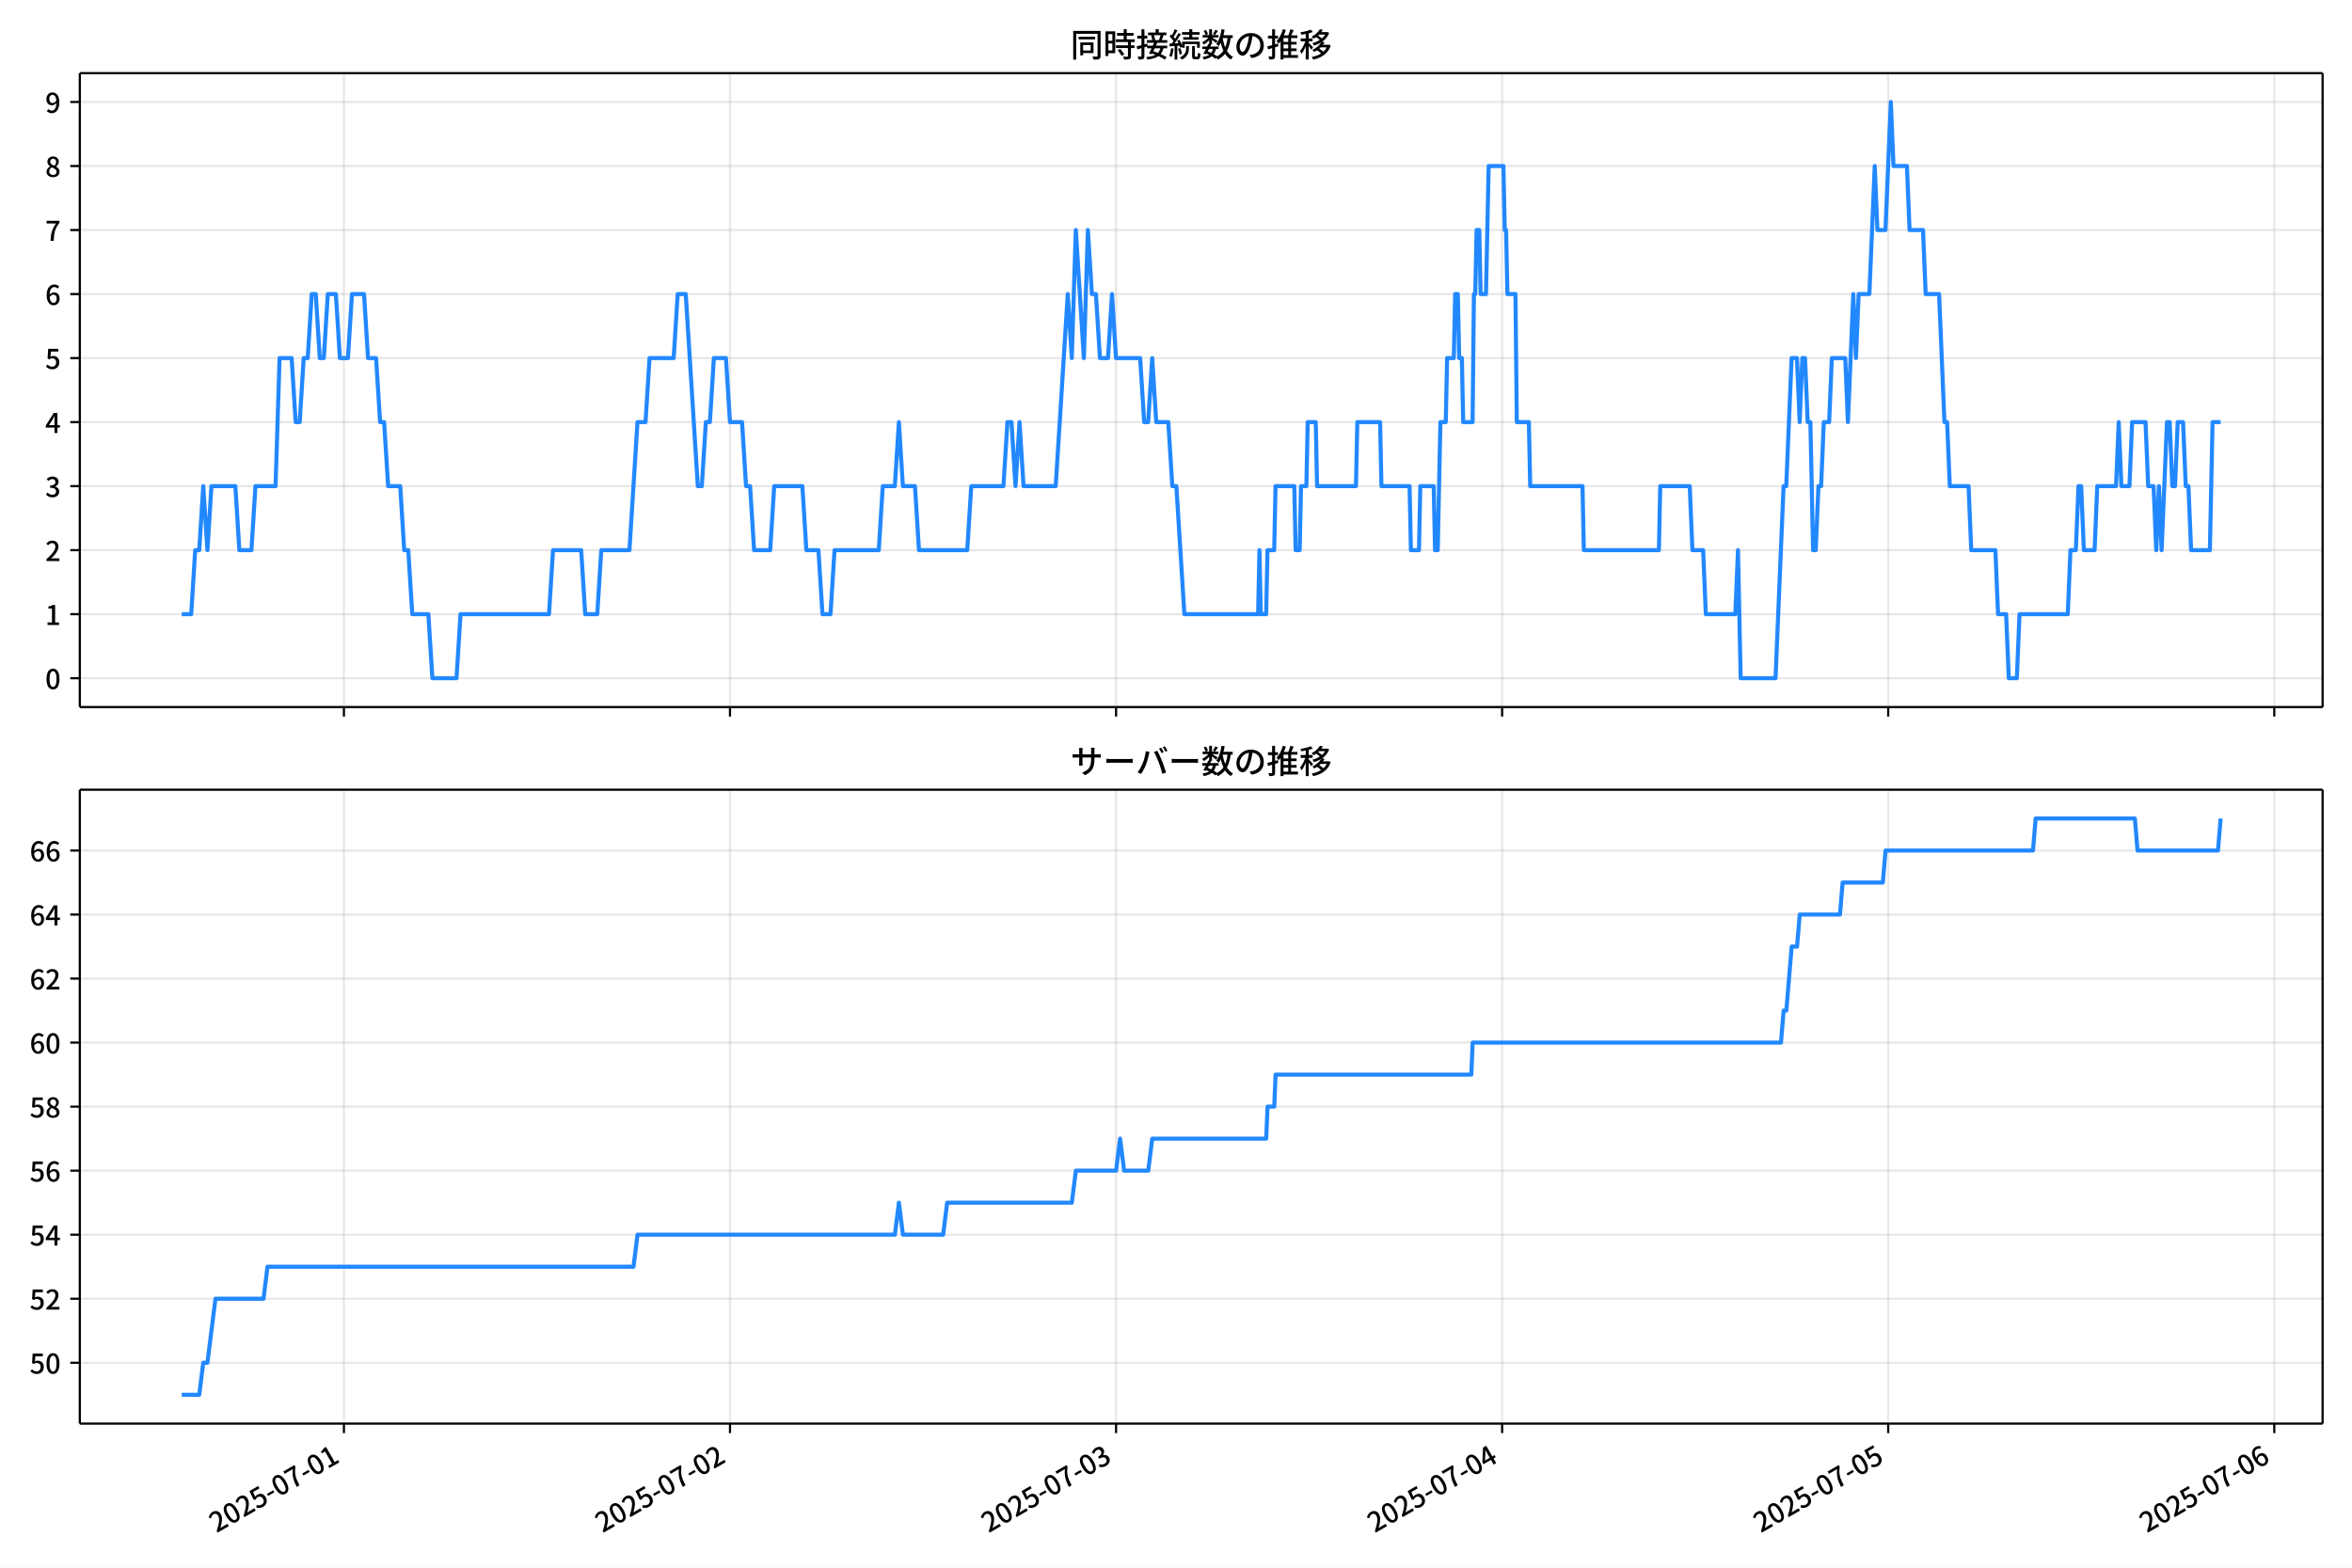
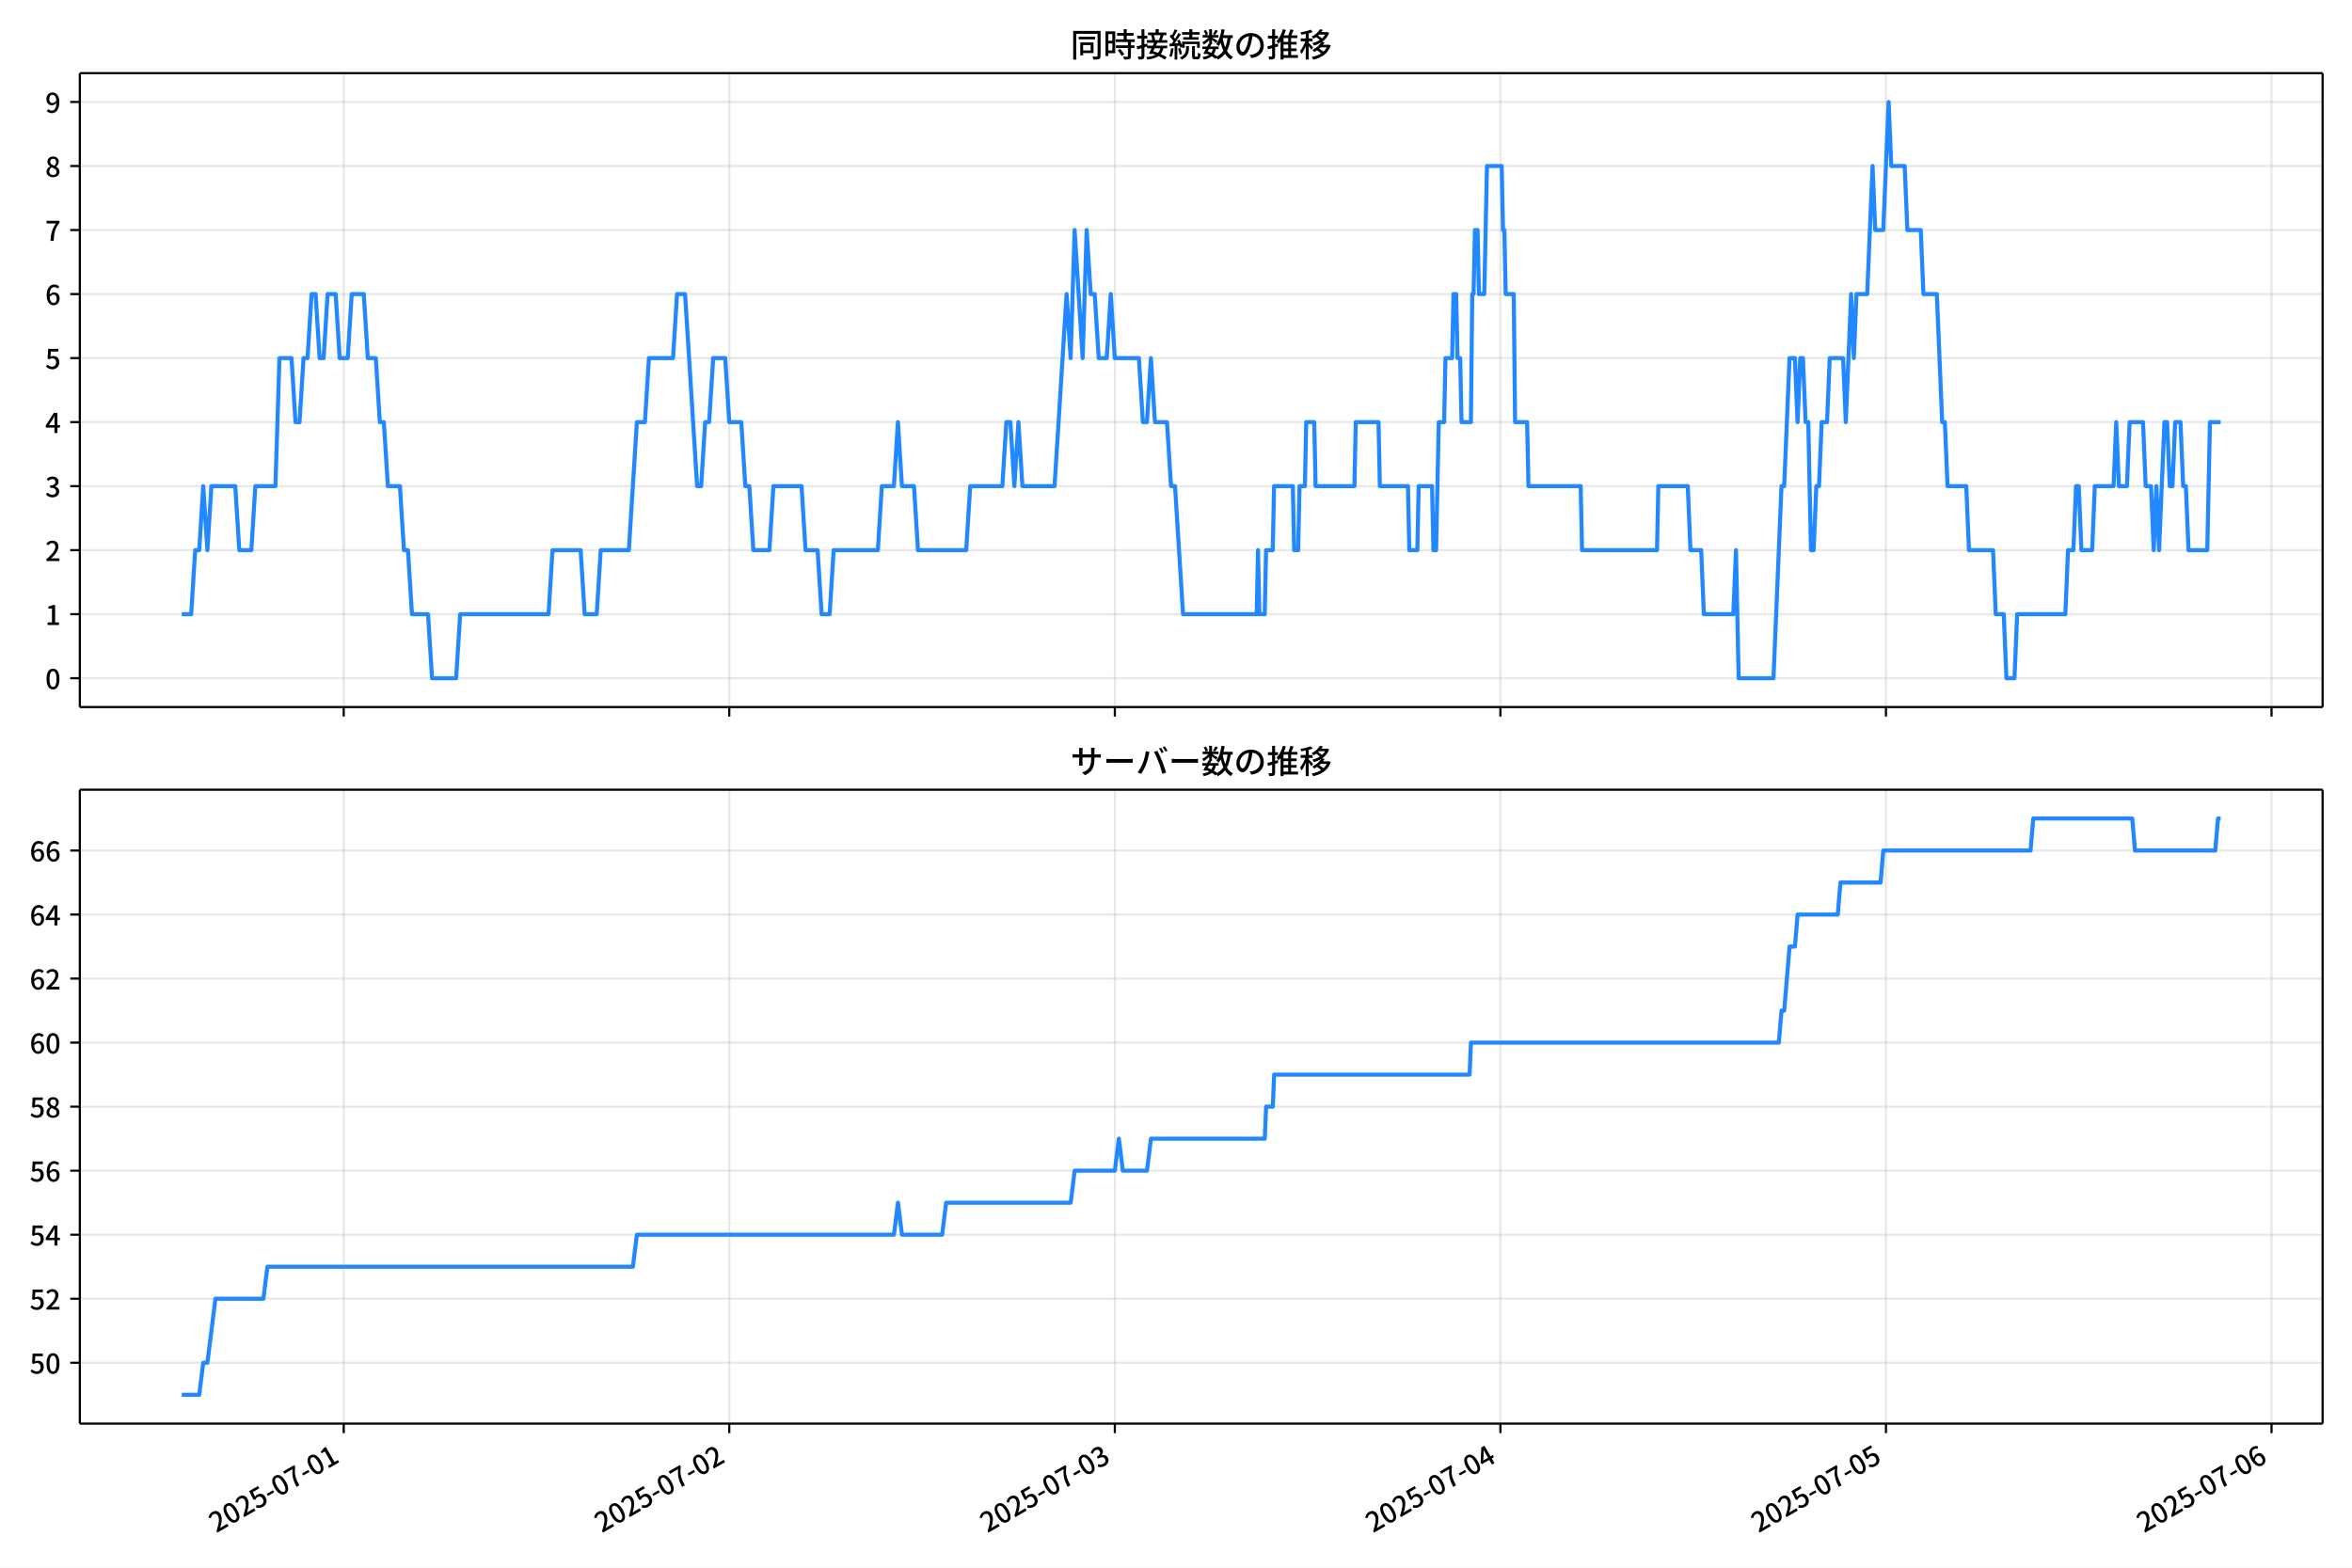
<svg xmlns="http://www.w3.org/2000/svg" xmlns:xlink="http://www.w3.org/1999/xlink" version="1.1" viewBox="0 0 864 576">
  <defs>
    <style type="text/css">*{stroke-linejoin: round; stroke-linecap: butt}</style>
  </defs>
  <g id="aa">
    <g id="ab">
      <path d="m0 576h864v-576h-864z" fill="#fff" />
    </g>
    <g id="ac">
      <g id="ad">
        <path d="m29.32 259.78h823.88v-232.9h-823.88z" fill="#fff" />
      </g>
      <g id="ae">
        <g id="af">
          <g id="ag">
-             <path d="m126.34 259.78v-232.9" clip-path="url(#c)" fill="none" stroke="#b0b0b0" stroke-linecap="square" stroke-opacity=".3" stroke-width=".8" />
+             <path d="m126.26 259.78v-232.9" clip-path="url(#c)" fill="none" stroke="#b0b0b0" stroke-linecap="square" stroke-opacity=".3" stroke-width=".8" />
          </g>
          <g id="ah">
            <defs>
              <path id="g" d="m0 0v3.5" stroke="#000" stroke-width=".8" />
            </defs>
-             <use x="126.339" y="259.778" stroke="#000000" stroke-width=".8" xlink:href="#g" />
+             <use x="126.261" y="259.778" stroke="#000000" stroke-width=".8" xlink:href="#g" />
          </g>
        </g>
        <g id="ai">
          <g id="aj">
-             <path d="m268.16 259.78v-232.9" clip-path="url(#c)" fill="none" stroke="#b0b0b0" stroke-linecap="square" stroke-opacity=".3" stroke-width=".8" />
+             <path d="m267.9 259.78v-232.9" clip-path="url(#c)" fill="none" stroke="#b0b0b0" stroke-linecap="square" stroke-opacity=".3" stroke-width=".8" />
          </g>
          <g id="ak">
-             <use x="268.161" y="259.778" stroke="#000000" stroke-width=".8" xlink:href="#g" />
+             <use x="267.897" y="259.778" stroke="#000000" stroke-width=".8" xlink:href="#g" />
          </g>
        </g>
        <g id="al">
          <g id="am">
-             <path d="m409.98 259.78v-232.9" clip-path="url(#c)" fill="none" stroke="#b0b0b0" stroke-linecap="square" stroke-opacity=".3" stroke-width=".8" />
+             <path d="m409.53 259.78v-232.9" clip-path="url(#c)" fill="none" stroke="#b0b0b0" stroke-linecap="square" stroke-opacity=".3" stroke-width=".8" />
          </g>
          <g id="an">
-             <use x="409.983" y="259.778" stroke="#000000" stroke-width=".8" xlink:href="#g" />
+             <use x="409.532" y="259.778" stroke="#000000" stroke-width=".8" xlink:href="#g" />
          </g>
        </g>
        <g id="ao">
          <g id="ap">
-             <path d="m551.8 259.78v-232.9" clip-path="url(#c)" fill="none" stroke="#b0b0b0" stroke-linecap="square" stroke-opacity=".3" stroke-width=".8" />
+             <path d="m551.17 259.78v-232.9" clip-path="url(#c)" fill="none" stroke="#b0b0b0" stroke-linecap="square" stroke-opacity=".3" stroke-width=".8" />
          </g>
          <g id="aq">
-             <use x="551.805" y="259.778" stroke="#000000" stroke-width=".8" xlink:href="#g" />
+             <use x="551.168" y="259.778" stroke="#000000" stroke-width=".8" xlink:href="#g" />
          </g>
        </g>
        <g id="ar">
          <g id="as">
-             <path d="m693.63 259.78v-232.9" clip-path="url(#c)" fill="none" stroke="#b0b0b0" stroke-linecap="square" stroke-opacity=".3" stroke-width=".8" />
+             <path d="m692.8 259.78v-232.9" clip-path="url(#c)" fill="none" stroke="#b0b0b0" stroke-linecap="square" stroke-opacity=".3" stroke-width=".8" />
          </g>
          <g id="at">
-             <use x="693.627" y="259.778" stroke="#000000" stroke-width=".8" xlink:href="#g" />
+             <use x="692.803" y="259.778" stroke="#000000" stroke-width=".8" xlink:href="#g" />
          </g>
        </g>
        <g id="au">
          <g id="av">
-             <path d="m835.45 259.78v-232.9" clip-path="url(#c)" fill="none" stroke="#b0b0b0" stroke-linecap="square" stroke-opacity=".3" stroke-width=".8" />
+             <path d="m834.44 259.78v-232.9" clip-path="url(#c)" fill="none" stroke="#b0b0b0" stroke-linecap="square" stroke-opacity=".3" stroke-width=".8" />
          </g>
          <g id="aw">
-             <use x="835.448" y="259.778" stroke="#000000" stroke-width=".8" xlink:href="#g" />
+             <use x="834.439" y="259.778" stroke="#000000" stroke-width=".8" xlink:href="#g" />
          </g>
        </g>
      </g>
      <g id="ax">
        <g id="ay">
          <g id="az">
            <path d="m29.32 249.19h823.88" clip-path="url(#c)" fill="none" stroke="#b0b0b0" stroke-linecap="square" stroke-opacity=".3" stroke-width=".8" />
          </g>
          <g id="ba">
            <defs>
              <path id="b" d="m0 0h-3.5" stroke="#000" stroke-width=".8" />
            </defs>
            <use x="29.32" y="249.191" stroke="#000000" stroke-width=".8" xlink:href="#b" />
          </g>
          <g id="bb">
            <g transform="translate(16.62 253.18) scale(.1 -.1)">
              <defs>
                <path id="a" transform="scale(.015625)" d="m1830-90q-460 0-806 275-346 276-535 823-188 547-188 1366 0 820 188 1357 189 538 535 803 346 266 806 266 461 0 800-269 340-269 528-803 189-534 189-1354 0-819-189-1366-188-547-528-823-339-275-800-275zm0 589q237 0 422 185 186 186 288 599 103 413 103 1091 0 679-103 1082-102 403-288 582-185 180-422 180-236 0-422-180-186-179-292-582-105-403-105-1082 0-678 105-1091 106-413 292-599 186-185 422-185z" />
              </defs>
              <use xlink:href="#a" />
            </g>
          </g>
        </g>
        <g id="bc">
          <g id="bd">
            <path d="m29.32 225.67h823.88" clip-path="url(#c)" fill="none" stroke="#b0b0b0" stroke-linecap="square" stroke-opacity=".3" stroke-width=".8" />
          </g>
          <g id="be">
            <use x="29.32" y="225.666" stroke="#000000" stroke-width=".8" xlink:href="#b" />
          </g>
          <g id="bf">
            <g transform="translate(16.62 229.65) scale(.1 -.1)">
              <defs>
                <path id="q" transform="scale(.015625)" d="m544 0v608h1037v3277h-845v467q333 58 579 147 247 90 451 218h557v-4109h915v-608h-2694z" />
              </defs>
              <use xlink:href="#q" />
            </g>
          </g>
        </g>
        <g id="bg">
          <g id="bh">
            <path d="m29.32 202.14h823.88" clip-path="url(#c)" fill="none" stroke="#b0b0b0" stroke-linecap="square" stroke-opacity=".3" stroke-width=".8" />
          </g>
          <g id="bi">
            <use x="29.32" y="202.141" stroke="#000000" stroke-width=".8" xlink:href="#b" />
          </g>
          <g id="bj">
            <g transform="translate(16.62 206.13) scale(.1 -.1)">
              <defs>
                <path id="e" transform="scale(.015625)" d="m282 0v429q697 621 1164 1136 468 515 701 956 234 442 234 826 0 256-87 451-86 196-262 301-176 106-445 106-275 0-506-151-230-150-422-368l-416 410q301 333 637 518 336 186 803 186 429 0 749-176t496-493 176-745q0-455-224-919t-615-935q-390-470-889-950 186 20 394 36t374 16h1184v-634h-3046z" />
              </defs>
              <use xlink:href="#e" />
            </g>
          </g>
        </g>
        <g id="bk">
          <g id="bl">
            <path d="m29.32 178.62h823.88" clip-path="url(#c)" fill="none" stroke="#b0b0b0" stroke-linecap="square" stroke-opacity=".3" stroke-width=".8" />
          </g>
          <g id="bm">
            <use x="29.32" y="178.616" stroke="#000000" stroke-width=".8" xlink:href="#b" />
          </g>
          <g id="bn">
            <g transform="translate(16.62 182.6) scale(.1 -.1)">
              <defs>
                <path id="p" transform="scale(.015625)" d="m1715-90q-371 0-656 90t-503 240q-217 150-377 323l359 474q211-205 479-359 269-153 634-153 269 0 467 92 199 93 311 266t112 423q0 256-125 451t-429 300q-304 106-835 106v551q467 0 732 105 266 106 384 291 119 186 119 423 0 307-192 489-192 183-531 183-269 0-503-119-233-118-438-316l-384 460q282 256 614 413 333 157 737 157 422 0 748-144 327-144 512-413 186-269 186-659 0-403-221-685-221-281-592-422v-26q269-70 490-227t349-400 128-557q0-422-215-726-214-304-573-468-358-163-787-163z" />
              </defs>
              <use xlink:href="#p" />
            </g>
          </g>
        </g>
        <g id="bo">
          <g id="bp">
            <path d="m29.32 155.09h823.88" clip-path="url(#c)" fill="none" stroke="#b0b0b0" stroke-linecap="square" stroke-opacity=".3" stroke-width=".8" />
          </g>
          <g id="bq">
            <use x="29.32" y="155.091" stroke="#000000" stroke-width=".8" xlink:href="#b" />
          </g>
          <g id="br">
            <g transform="translate(16.62 159.08) scale(.1 -.1)">
              <defs>
                <path id="k" transform="scale(.015625)" d="m2170 0v3072q0 192 12 457 13 266 20 458h-26q-90-179-183-365-92-185-195-364l-921-1415h2579v-576h-3328v493l1875 2957h858v-4717h-691z" />
              </defs>
              <use xlink:href="#k" />
            </g>
          </g>
        </g>
        <g id="bs">
          <g id="bt">
            <path d="m29.32 131.57h823.88" clip-path="url(#c)" fill="none" stroke="#b0b0b0" stroke-linecap="square" stroke-opacity=".3" stroke-width=".8" />
          </g>
          <g id="bu">
            <use x="29.32" y="131.566" stroke="#000000" stroke-width=".8" xlink:href="#b" />
          </g>
          <g id="bv">
            <g transform="translate(16.62 135.55) scale(.1 -.1)">
              <defs>
                <path id="f" transform="scale(.015625)" d="m1715-90q-365 0-653 90t-506 237q-217 147-383 307l352 480q134-134 294-246t361-183q202-70 452-70 262 0 473 118 212 119 333 346 122 227 122 541 0 460-247 716-246 256-649 256-224 0-384-64t-365-198l-365 237 141 2240h2387v-627h-1747l-109-1204q154 77 307 118 154 42 340 42 397 0 723-160t518-490q192-329 192-847 0-519-224-887t-586-560q-361-192-777-192z" />
              </defs>
              <use xlink:href="#f" />
            </g>
          </g>
        </g>
        <g id="bw">
          <g id="bx">
            <path d="m29.32 108.04h823.88" clip-path="url(#c)" fill="none" stroke="#b0b0b0" stroke-linecap="square" stroke-opacity=".3" stroke-width=".8" />
          </g>
          <g id="by">
            <use x="29.32" y="108.041" stroke="#000000" stroke-width=".8" xlink:href="#b" />
          </g>
          <g id="bz">
            <g transform="translate(16.62 112.03) scale(.1 -.1)">
              <defs>
                <path id="i" transform="scale(.015625)" d="m1971-90q-339 0-634 144-294 144-518 435-224 292-352 733-128 442-128 1044 0 678 147 1161 148 483 397 784 250 301 570 445t665 144q397 0 688-147 292-147 490-359l-403-448q-128 154-327 253-198 99-409 99-307 0-567-182-259-182-413-605-153-422-153-1145 0-608 115-1002t326-589q212-195 493-195 212 0 375 121 163 122 259 343t96 522q0 300-90 511-89 212-259 320-169 109-419 109-211 0-451-134t-458-461l-25 538q134 192 313 323t374 201q196 71 375 71 397 0 694-163 298-163 467-490 170-326 170-825 0-468-195-817-195-348-512-544-317-195-701-195z" />
              </defs>
              <use xlink:href="#i" />
            </g>
          </g>
        </g>
        <g id="ca">
          <g id="cb">
            <path d="m29.32 84.516h823.88" clip-path="url(#c)" fill="none" stroke="#b0b0b0" stroke-linecap="square" stroke-opacity=".3" stroke-width=".8" />
          </g>
          <g id="cc">
            <use x="29.32" y="84.516" stroke="#000000" stroke-width=".8" xlink:href="#b" />
          </g>
          <g id="cd">
            <g transform="translate(16.62 88.501) scale(.1 -.1)">
              <defs>
                <path id="j" transform="scale(.015625)" d="m1235 0q32 646 109 1187t224 1024 384 941 576 938h-2208v627h3027v-455q-409-512-665-989-256-476-397-969t-205-1053-90-1251h-755z" />
              </defs>
              <use xlink:href="#j" />
            </g>
          </g>
        </g>
        <g id="ce">
          <g id="cf">
            <path d="m29.32 60.991h823.88" clip-path="url(#c)" fill="none" stroke="#b0b0b0" stroke-linecap="square" stroke-opacity=".3" stroke-width=".8" />
          </g>
          <g id="cg">
            <use x="29.32" y="60.991" stroke="#000000" stroke-width=".8" xlink:href="#b" />
          </g>
          <g id="ch">
            <g transform="translate(16.62 64.976) scale(.1 -.1)">
              <defs>
                <path id="o" transform="scale(.015625)" d="m1830-90q-441 0-787 163-345 164-547 448-202 285-202 650 0 314 122 557t314 419 403 291v32q-256 186-442 458-185 272-185 643 0 365 176 640t480 425q304 151 694 151 410 0 704-160t457-439q164-278 164-649 0-237-96-448t-234-381q-137-169-291-278v-32q218-115 397-285 179-169 288-406t109-557q0-346-189-628-189-281-532-448-342-166-803-166zm314 2708q205 198 310 419 106 221 106 464 0 211-83 384t-247 272q-163 99-393 99-288 0-480-183-192-182-192-502 0-256 134-429 135-172 359-294t486-230zm-294-2170q236 0 418 89 183 90 285 253 103 164 103 388 0 211-90 367-89 157-246 272-157 116-368 215t-454 195q-244-173-398-426-153-252-153-553 0-237 118-416 119-179 324-282 205-102 461-102z" />
              </defs>
              <use xlink:href="#o" />
            </g>
          </g>
        </g>
        <g id="ci">
          <g id="cj">
            <path d="m29.32 37.466h823.88" clip-path="url(#c)" fill="none" stroke="#b0b0b0" stroke-linecap="square" stroke-opacity=".3" stroke-width=".8" />
          </g>
          <g id="ck">
            <use x="29.32" y="37.466" stroke="#000000" stroke-width=".8" xlink:href="#b" />
          </g>
          <g id="cl">
            <g transform="translate(16.62 41.451) scale(.1 -.1)">
              <defs>
                <path id="x" transform="scale(.015625)" d="m1562-90q-410 0-708 150-297 151-502 356l403 461q141-160 346-256t422-96q224 0 425 102 202 103 352 333 151 230 237 614 87 384 87 941 0 589-115 970t-323 563-496 182q-205 0-372-118-166-118-262-336t-96-525q0-301 86-512 87-211 259-323 173-112 417-112 224 0 460 141 237 141 448 461l32-544q-134-180-313-314t-371-208-384-74q-391 0-689 166-297 167-467 496-169 330-169 823 0 467 195 816t515 541 698 192q339 0 636-138 298-137 519-419 221-281 349-710t128-1018q0-691-141-1187t-391-807q-249-310-563-461-313-150-652-150z" />
              </defs>
              <use xlink:href="#x" />
            </g>
          </g>
        </g>
      </g>
      <g id="cm">
-         <path d="m66.769 225.67h3.468l1.474-23.525h1.482l1.474-23.525 1.532 23.525 1.471-23.525h8.782l1.477 23.525h4.432l1.477-23.525h7.387l1.477-47.05h4.432l1.477 23.525h1.477l1.477-23.525h1.477l1.477-23.525h1.477l1.477 23.525h1.477l1.477-23.525h2.955l1.477 23.525h2.955l1.477-23.525h4.432l1.477 23.525h2.955l1.477 23.525h1.477l1.477 23.525h4.432l1.477 23.525h1.477l1.477 23.525h5.909l1.477 23.525h8.864l1.477-23.525h32.501l1.477-23.525h10.341l1.477 23.525h4.432l1.477-23.525h10.341l2.955-47.05h2.955l1.477-23.525h8.864l1.477-23.525h2.955l4.432 70.575h1.477l1.477-23.525h1.477l1.477-23.525h4.432l1.477 23.525h4.432l1.477 23.525h1.477l1.477 23.525h5.909l1.477-23.525h10.341l1.477 23.525h4.432l1.477 23.525h2.955l1.477-23.525h16.25l1.477-23.525h4.432l1.477-23.525 1.477 23.525h4.432l1.477 23.525h17.728l1.477-23.525h11.818l1.477-23.525h1.477l1.477 23.525 1.477-23.525 1.477 23.525h11.818l4.432-70.575 1.477 23.525 1.477-47.05 2.955 47.05 1.477-47.05 1.477 23.525h1.477l1.477 23.525h2.955l1.477-23.525 1.477 23.525h8.864l1.477 23.525h1.477l1.477-23.525 1.477 23.525h4.432l1.477 23.525h1.477l2.955 47.05h27.084l.492-23.525.492 23.525h1.97l.492-23.525h2.462l.492-23.525h6.894l.492 23.525h1.477l.492-23.525h1.97l.492-23.525h2.955l.492 23.525h14.281l.492-23.525h8.371l.492 23.525h10.341l.492 23.525h2.955l.492-23.525h4.924l.492 23.525h.985l.985-47.05h1.97l.492-23.525h2.462l.492-23.525h.985l.492 23.525h.985l.492 23.525h3.447l.492-47.05h.492l.492-23.525h.985l.492 23.525h1.97l.985-47.05h5.417l.492 23.525h.492l.492 23.525h2.955l.492 47.05h4.432l.492 23.525h19.205l.492 23.525h27.576l.492-23.525h10.834l.985 23.525h3.939l.985 23.525h10.834l.985-23.525.985 47.05h12.803l2.955-70.575h.985l1.97-47.05h1.97l.985 23.525.985-23.525h.985l.985 23.525h.985l.985 47.05h.985l.985-23.525h.985l.985-23.525h1.97l.985-23.525h4.924l.985 23.525 1.97-47.05.985 23.525.985-23.525h3.939l1.97-47.05.985 23.525h2.955l1.97-47.05.985 23.525h4.924l.985 23.525h4.924l.985 23.525h4.924l1.97 47.05h.985l.985 23.525h6.894l.985 23.525h8.864l.985 23.525h2.955l.985 23.525h2.955l.985-23.525h17.728l.985-23.525h1.97l.985-23.525h.985l.985 23.525h3.939l.985-23.525h6.894l.985-23.525.985 23.525h2.955l.985-23.525h4.924l.985 23.525h1.97l.985 23.525.985-23.525.985 23.525 1.97-47.05h.985l.985 23.525h.985l.985-23.525h1.97l.985 23.525h.985l.985 23.525h6.894l.985-47.05h2.955v0" clip-path="url(#c)" fill="none" stroke="#28f" stroke-linecap="square" stroke-width="1.5" />
+         <path d="m66.769 225.67h3.464l1.472-23.525h1.48l1.472-23.525 1.53 23.525 1.469-23.525h8.77l1.475 23.525h4.426l1.475-23.525h7.377l1.475-47.05h4.426l1.475 23.525h1.475l1.475-23.525h1.475l1.475-23.525h1.475l1.475 23.525h1.475l1.475-23.525h2.951l1.475 23.525h2.951l1.475-23.525h4.426l1.475 23.525h2.951l1.475 23.525h1.475l1.475 23.525h4.426l1.475 23.525h1.475l1.475 23.525h5.902l1.475 23.525h8.852l1.475-23.525h32.458l1.475-23.525h10.328l1.475 23.525h4.426l1.475-23.525h10.328l2.951-47.05h2.951l1.475-23.525h8.852l1.475-23.525h2.951l4.426 70.575h1.475l1.475-23.525h1.475l1.475-23.525h4.426l1.475 23.525h4.426l1.475 23.525h1.475l1.475 23.525h5.902l1.475-23.525h10.328l1.475 23.525h4.426l1.475 23.525h2.951l1.475-23.525h16.229l1.475-23.525h4.426l1.475-23.525 1.475 23.525h4.426l1.475 23.525h17.704l1.475-23.525h11.803l1.475-23.525h1.475l1.475 23.525 1.475-23.525 1.475 23.525h11.803l4.426-70.575 1.475 23.525 1.475-47.05 2.951 47.05 1.475-47.05 1.475 23.525h1.475l1.475 23.525h2.951l1.475-23.525 1.475 23.525h8.852l1.475 23.525h1.475l1.475-23.525 1.475 23.525h4.426l1.475 23.525h1.475l2.951 47.05h27.048l.492-23.525.492 23.525h1.967l.492-23.525h2.459l.492-23.525h6.885l.492 23.525h1.475l.492-23.525h1.967l.492-23.525h2.951l.492 23.525h14.262l.492-23.525h8.36l.492 23.525h10.328l.492 23.525h2.951l.492-23.525h4.918l.492 23.525h.984l.984-47.05h1.967l.492-23.525h2.459l.492-23.525h.984l.492 23.525h.984l.492 23.525h3.442l.492-47.05h.492l.492-23.525h.984l.492 23.525h1.967l.984-47.05h5.41l.492 23.525h.492l.492 23.525h2.951l.492 47.05h4.426l.492 23.525h19.18l.492 23.525h27.54l.492-23.525h10.819l.984 23.525h3.934l.984 23.525h10.819l.984-23.525.984 47.05h12.787l2.951-70.575h.984l1.967-47.05h1.967l.984 23.525.984-23.525h.984l.984 23.525h.984l.984 47.05h.984l.984-23.525h.984l.984-23.525h1.967l.984-23.525h4.918l.984 23.525 1.967-47.05.984 23.525.984-23.525h3.934l1.967-47.05.984 23.525h2.951l1.967-47.05.984 23.525h4.918l.984 23.525h4.918l.984 23.525h4.918l1.967 47.05h.984l.984 23.525h6.885l.984 23.525h8.852l.984 23.525h2.951l.984 23.525h2.951l.984-23.525h17.704l.984-23.525h1.967l.984-23.525h.984l.984 23.525h3.934l.984-23.525h6.885l.984-23.525.984 23.525h2.951l.984-23.525h4.918l.984 23.525h1.967l.984 23.525.984-23.525.984 23.525 1.967-47.05h.984l.984 23.525h.984l.984-23.525h1.967l.984 23.525h.984l.984 23.525h6.885l.984-47.05h3.934v0" clip-path="url(#c)" fill="none" stroke="#28f" stroke-linecap="square" stroke-width="1.5" />
      </g>
      <g id="cn">
        <path d="m29.32 259.78v-232.9" fill="none" stroke="#000" stroke-linecap="square" stroke-width=".8" />
      </g>
      <g id="co">
        <path d="m853.2 259.78v-232.9" fill="none" stroke="#000" stroke-linecap="square" stroke-width=".8" />
      </g>
      <g id="cp">
        <path d="m29.32 259.78h823.88" fill="none" stroke="#000" stroke-linecap="square" stroke-width=".8" />
      </g>
      <g id="cq">
        <path d="m29.32 26.88h823.88" fill="none" stroke="#000" stroke-linecap="square" stroke-width=".8" />
      </g>
      <g id="cr">
        <g transform="translate(393.26 20.88) scale(.12 -.12)">
          <defs>
            <path id="w" transform="scale(.015625)" d="m1587 3936h3232v-518h-3232v518zm320-1114h557v-2534h-557v2534zm301 0h2291v-2086h-2291v512h1734v1069h-1734v505zm-1683 2260h5113v-570h-4524v-5056h-589v5626zm4768 0h595v-4896q0-250-67-397t-227-218q-160-77-426-96t-675-19q-13 83-45 192t-77 218q-45 108-89 185 281-13 527-13 247 0 330 0 83 7 118 42 36 35 36 112v4890z" />
            <path id="u" transform="scale(.015625)" d="m2714 4672h3238v-525h-3238v525zm-244-1235h3712v-538h-3712v538zm20-1184h3635v-531h-3635v531zm1523 3155h595v-2310h-595v2310zm832-2451h589v-2823q0-230-61-364-61-135-227-199-167-70-423-86t-633-16q-20 121-78 285-57 163-121 284 275-6 509-9t310-3q77 6 106 28 29 23 29 93v2810zm-2023-1677 487 282q153-160 313-352t294-381q135-189 206-343l-519-313q-64 153-189 348-124 196-278 394-154 199-314 365zm-2086 3718h1619v-4281h-1619v544h1056v3187h-1056v550zm32-1843h1293v-537h-1293v537zm-320 1843h563v-4832h-563v4832z" />
            <path id="v" transform="scale(.015625)" d="m3866 5408h614v-870h-614v870zm-1479-653h3597v-518h-3597v518zm-230-1485h4e3v-518h-4e3v518zm825 922 519 102q64-160 121-342 58-182 96-352 39-170 45-304l-544-128q-6 134-42 313-35 180-83 365-48 186-112 346zm1856 109 589-71q-96-275-202-557-105-281-195-486l-518 77q58 147 122 329 64 183 118 372t86 336zm-2643-2106h3943v-518h-3943v518zm1408 685 602-115q-167-371-362-784t-390-797-362-685l-525 179q160 288 346 666t368 784 323 752zm-659-2157 358 403q352-102 733-240 381-137 752-304 371-166 697-336 327-169 558-329l-384-461q-218 160-532 336-313 176-685 345-371 170-755 323-384 154-742 263zm1894 1114 583-71q-122-550-353-944-230-393-604-662t-922-435q-547-167-1296-269-25 128-93 269-67 141-137 230 678 64 1168 192t819 349q330 221 531 550 202 330 304 791zm-4684 217q396 90 953 240 557 151 1120 311l77-544q-525-154-1053-311-528-156-963-284l-134 588zm121 2093h1965v-563h-1965v563zm819 1248h576v-5229q0-236-51-374t-192-208q-141-77-355-99-214-23-541-16-13 115-64 288t-109 294q205-6 381-6t234 0q64 0 92 28 29 29 29 93v5229z" />
            <path id="t" transform="scale(.015625)" d="m4058 5408h595v-1798h-595v1798zm-1415-563h3443v-499h-3443v499zm231-992h3008v-499h-3008v499zm-224-877h3475v-1203h-531v729h-2432v-729h-512v1203zm1964-877h551v-1881q0-122 22-157 23-35 106-35 25 0 92 0 68 0 135 0t99 0q51 0 83 54t45 224 19 515q90-70 234-131t259-93q-19-429-83-662-64-234-183-326-118-93-316-93-39 0-103 0t-134 0-138 0q-67 0-99 0-237 0-365 64t-176 218q-48 153-48 422v1881zm-1164-6h550v-455q0-243-48-528-48-284-186-579-137-294-409-572-272-279-727-503-70 90-192 208-121 118-230 195 416 205 665 438 250 234 371 474 122 240 164 467 42 228 42 413v442zm-2240 3309 524-192q-121-244-259-503-137-259-275-496t-259-416l-410 173q122 186 246 438 125 253 240 515 116 263 193 481zm716-743 500-230q-224-359-496-756-272-396-548-764-275-368-518-650l-358 205q179 211 377 483 199 272 387 569 189 298 358 592 170 295 298 551zm-1721-665 307 403q166-154 339-340 173-185 320-364t224-327l-326-460q-77 160-218 348-141 189-314 384-172 196-332 356zm1485-832 435 179q128-211 249-458 122-246 215-474 93-227 137-412l-473-211q-32 185-119 422-86 237-201 486-115 250-243 468zm-1530-583q422 26 998 54 576 29 1184 68l7-499q-570-45-1127-84-556-38-992-70l-70 531zm1702-992 436 135q121-276 214-596t118-556l-454-148q-26 237-112 563-86 327-202 602zm-1363 109 499-83q-57-455-163-897-105-441-253-748-51 32-134 73-83 42-170 83-86 42-144 62 148 294 234 697t131 813zm691 627h525v-2861h-525v2861z" />
            <path id="m" transform="scale(.015625)" d="m224 2022h3187v-499h-3187v499zm51 2247h3111v-487h-3111v487zm1127-1735 563-121q-154-320-333-672t-352-679q-173-326-326-582l-532 173q148 243 324 566t345 669q170 346 311 646zm934-832 563-64q-89-480-262-838t-461-614-701-432-976-298q-25 128-99 269t-157 237q659 102 1085 303 426 202 666 554t342 883zm422 3597 519-211q-147-218-298-436-150-217-278-377l-403 186q121 173 252 413 132 240 208 425zm-1203 109h563v-2957h-563v2957zm-1075-320 448 186q134-192 246-420 112-227 157-393l-467-211q-38 172-147 406t-237 432zm1094-1050 397-236q-160-263-400-529-240-265-519-489-278-224-553-378-51 103-141 237-89 135-179 218 269 109 534 294 266 186 493 416 228 231 368 467zm487-204q83-45 246-145 163-99 352-211t346-211 221-150l-327-423q-83 77-230 198-147 122-317 253-170 132-327 250-156 119-259 189l295 250zm1798 396h2311v-556h-2311v556zm115 1178 615-90q-103-640-263-1235t-384-1101q-224-505-512-889-44 57-134 134t-186 157-166 125q275 339 473 796 199 458 340 995 141 538 217 1108zm1223-1510 614-58q-147-1101-445-1940-297-838-813-1443-515-604-1321-1014-26 71-90 177-64 105-134 208-70 102-128 159 742 346 1212 880 471 535 730 1290 260 755 375 1741zm-1005-135q134-851 387-1597 253-745 659-1305 407-560 1002-874-70-57-154-150-83-93-154-189-70-96-121-179-633 371-1056 988-422 618-688 1434-265 816-425 1783l550 89zm-3309-3065 327 416q377-148 754-330 378-182 701-378 324-195 548-368l-416-435q-211 179-519 378-307 198-666 383-358 186-729 334z" />
            <path id="s" transform="scale(.015625)" d="m3686 4378q-64-493-163-1041-99-547-265-1084-192-653-432-1104t-522-688-595-237q-320 0-596 221-275 221-448 621-172 400-172 931 0 537 220 1017 221 480 611 851 391 372 909 583 519 211 1121 211 576 0 1040-186 464-185 793-515 330-329 502-771 173-441 173-941 0-672-278-1194-278-521-816-851-538-329-1318-444l-378 601q166 20 307 42t263 48q307 70 585 217 279 148 496 375 218 227 342 534 125 308 125 692t-122 713q-121 330-358 573-236 243-582 380-346 138-781 138-525 0-935-186-409-185-694-489-284-304-432-656-147-352-147-678 0-365 89-605 90-240 224-355 135-115 276-115t288 144 297 457q151 314 298 800 147 461 246 982 100 522 145 1021l684-12z" />
            <path id="n" transform="scale(.015625)" d="m2995 2925h2893v-519h-2893v519zm0-1280h2893v-519h-2893v519zm-64-1299h3232v-557h-3232v557zm1312 3577h563v-3763h-563v3763zm429 1466 634-141q-154-390-340-794-185-403-339-684l-512 140q103 199 208 458 106 259 195 528 90 269 154 493zm-1472 25 582-147q-153-518-371-1018-217-499-483-931t-573-758q-38 64-109 160-70 96-147 198-77 103-141 160 416 416 733 1034t509 1302zm128-1203h2720v-537h-2720v-4205h-582v4422l313 320h269zm-3174-2157q396 90 953 240 557 151 1120 311l77-544q-525-154-1053-311-528-156-963-284l-134 588zm121 2093h1965v-563h-1965v563zm819 1248h576v-5229q0-236-51-374t-192-208q-141-77-355-99-214-23-541-16-13 115-64 288t-109 294q205-6 381-6t234 0q64 0 92 28 29 29 29 93v5229z" />
            <path id="l" transform="scale(.015625)" d="m4051 5402 595-109q-281-493-729-941t-1107-806q-39 64-106 144t-141 153q-73 74-137 119 608 288 1011 678t614 762zm-77-557h1511v-493h-1863l352 493zm1293 0h109l109 25 384-179q-192-505-496-905t-695-701q-390-301-845-519-454-217-947-358-44 109-137 253t-176 227q448 109 867 294 419 186 777 445 359 259 631 592t419 730v96zm-1990-954 377 307q167-96 336-218 170-121 320-249 151-128 247-237l-397-332q-90 108-237 236t-317 259q-169 132-329 234zm1107-934 595-109q-307-538-803-1031-496-492-1232-876-38 64-102 144t-138 156q-74 77-138 116 455 217 807 483t604 554q253 288 407 563zm-90-589h1460v-506h-1818l358 506zm1268 0h121l109 26 384-167q-192-614-531-1075t-787-794q-448-332-983-553-534-221-1129-355-45 115-132 269-86 153-176 249 551 96 1043 285 493 189 903 473 410 285 714 669t464 883v90zm-2132-1056 410 339q186-102 384-237 198-134 371-275t282-269l-435-371q-103 128-270 272-166 144-361 288t-381 253zm-2150 3533h589v-5376h-589v5376zm-992-1242h2336v-569h-2336v569zm1024-224 365-160q-96-339-231-707-134-368-291-727-157-358-336-672-179-313-365-537-44 128-134 291t-160 272q173 192 339 457 167 266 323 570 157 304 282 618t208 595zm941 1946 416-467q-314-122-695-221-380-99-784-173-403-74-780-131-20 102-71 236-51 135-102 231 358 58 732 138 375 80 711 179t573 208zm-397-2579q58-45 179-170 122-125 266-266 144-140 259-265t160-183l-352-473q-58 102-157 255-99 154-218 317-118 164-227 311-108 147-185 237l275 237z" />
          </defs>
          <use xlink:href="#w" />
          <use transform="translate(100)" xlink:href="#u" />
          <use transform="translate(200)" xlink:href="#v" />
          <use transform="translate(300)" xlink:href="#t" />
          <use transform="translate(400)" xlink:href="#m" />
          <use transform="translate(500)" xlink:href="#s" />
          <use transform="translate(600)" xlink:href="#n" />
          <use transform="translate(700)" xlink:href="#l" />
        </g>
      </g>
    </g>
    <g id="cs">
      <g id="ct">
        <path d="m29.32 523.06h823.88v-232.9h-823.88z" fill="#fff" />
      </g>
      <g id="cu">
        <g id="cv">
          <g id="cw">
-             <path d="m126.34 523.06v-232.9" clip-path="url(#d)" fill="none" stroke="#b0b0b0" stroke-linecap="square" stroke-opacity=".3" stroke-width=".8" />
+             <path d="m126.26 523.06v-232.9" clip-path="url(#d)" fill="none" stroke="#b0b0b0" stroke-linecap="square" stroke-opacity=".3" stroke-width=".8" />
          </g>
          <g id="cx">
-             <use x="126.339" y="523.055" stroke="#000000" stroke-width=".8" xlink:href="#g" />
+             <use x="126.261" y="523.055" stroke="#000000" stroke-width=".8" xlink:href="#g" />
          </g>
          <g id="cy">
-             <g transform="translate(79.55 563.33) rotate(-30) scale(.1 -.1)">
+             <g transform="translate(79.471 563.33) rotate(-30) scale(.1 -.1)">
              <defs>
                <path id="h" transform="scale(.015625)" d="m301 1536v544h1689v-544h-1689z" />
              </defs>
              <use xlink:href="#e" />
              <use transform="translate(57)" xlink:href="#a" />
              <use transform="translate(114)" xlink:href="#e" />
              <use transform="translate(171)" xlink:href="#f" />
              <use transform="translate(228)" xlink:href="#h" />
              <use transform="translate(263.7)" xlink:href="#a" />
              <use transform="translate(320.7)" xlink:href="#j" />
              <use transform="translate(377.7)" xlink:href="#h" />
              <use transform="translate(413.4)" xlink:href="#a" />
              <use transform="translate(470.4)" xlink:href="#q" />
            </g>
          </g>
        </g>
        <g id="cz">
          <g id="da">
-             <path d="m268.16 523.06v-232.9" clip-path="url(#d)" fill="none" stroke="#b0b0b0" stroke-linecap="square" stroke-opacity=".3" stroke-width=".8" />
+             <path d="m267.9 523.06v-232.9" clip-path="url(#d)" fill="none" stroke="#b0b0b0" stroke-linecap="square" stroke-opacity=".3" stroke-width=".8" />
          </g>
          <g id="db">
-             <use x="268.161" y="523.055" stroke="#000000" stroke-width=".8" xlink:href="#g" />
+             <use x="267.897" y="523.055" stroke="#000000" stroke-width=".8" xlink:href="#g" />
          </g>
          <g id="dc">
-             <g transform="translate(221.37 563.33) rotate(-30) scale(.1 -.1)">
+             <g transform="translate(221.11 563.33) rotate(-30) scale(.1 -.1)">
              <use xlink:href="#e" />
              <use transform="translate(57)" xlink:href="#a" />
              <use transform="translate(114)" xlink:href="#e" />
              <use transform="translate(171)" xlink:href="#f" />
              <use transform="translate(228)" xlink:href="#h" />
              <use transform="translate(263.7)" xlink:href="#a" />
              <use transform="translate(320.7)" xlink:href="#j" />
              <use transform="translate(377.7)" xlink:href="#h" />
              <use transform="translate(413.4)" xlink:href="#a" />
              <use transform="translate(470.4)" xlink:href="#e" />
            </g>
          </g>
        </g>
        <g id="dd">
          <g id="de">
-             <path d="m409.98 523.06v-232.9" clip-path="url(#d)" fill="none" stroke="#b0b0b0" stroke-linecap="square" stroke-opacity=".3" stroke-width=".8" />
+             <path d="m409.53 523.06v-232.9" clip-path="url(#d)" fill="none" stroke="#b0b0b0" stroke-linecap="square" stroke-opacity=".3" stroke-width=".8" />
          </g>
          <g id="df">
-             <use x="409.983" y="523.055" stroke="#000000" stroke-width=".8" xlink:href="#g" />
+             <use x="409.532" y="523.055" stroke="#000000" stroke-width=".8" xlink:href="#g" />
          </g>
          <g id="dg">
-             <g transform="translate(363.19 563.33) rotate(-30) scale(.1 -.1)">
+             <g transform="translate(362.74 563.33) rotate(-30) scale(.1 -.1)">
              <use xlink:href="#e" />
              <use transform="translate(57)" xlink:href="#a" />
              <use transform="translate(114)" xlink:href="#e" />
              <use transform="translate(171)" xlink:href="#f" />
              <use transform="translate(228)" xlink:href="#h" />
              <use transform="translate(263.7)" xlink:href="#a" />
              <use transform="translate(320.7)" xlink:href="#j" />
              <use transform="translate(377.7)" xlink:href="#h" />
              <use transform="translate(413.4)" xlink:href="#a" />
              <use transform="translate(470.4)" xlink:href="#p" />
            </g>
          </g>
        </g>
        <g id="dh">
          <g id="di">
-             <path d="m551.8 523.06v-232.9" clip-path="url(#d)" fill="none" stroke="#b0b0b0" stroke-linecap="square" stroke-opacity=".3" stroke-width=".8" />
+             <path d="m551.17 523.06v-232.9" clip-path="url(#d)" fill="none" stroke="#b0b0b0" stroke-linecap="square" stroke-opacity=".3" stroke-width=".8" />
          </g>
          <g id="dj">
-             <use x="551.805" y="523.055" stroke="#000000" stroke-width=".8" xlink:href="#g" />
+             <use x="551.168" y="523.055" stroke="#000000" stroke-width=".8" xlink:href="#g" />
          </g>
          <g id="dk">
-             <g transform="translate(505.02 563.33) rotate(-30) scale(.1 -.1)">
+             <g transform="translate(504.38 563.33) rotate(-30) scale(.1 -.1)">
              <use xlink:href="#e" />
              <use transform="translate(57)" xlink:href="#a" />
              <use transform="translate(114)" xlink:href="#e" />
              <use transform="translate(171)" xlink:href="#f" />
              <use transform="translate(228)" xlink:href="#h" />
              <use transform="translate(263.7)" xlink:href="#a" />
              <use transform="translate(320.7)" xlink:href="#j" />
              <use transform="translate(377.7)" xlink:href="#h" />
              <use transform="translate(413.4)" xlink:href="#a" />
              <use transform="translate(470.4)" xlink:href="#k" />
            </g>
          </g>
        </g>
        <g id="dl">
          <g id="dm">
-             <path d="m693.63 523.06v-232.9" clip-path="url(#d)" fill="none" stroke="#b0b0b0" stroke-linecap="square" stroke-opacity=".3" stroke-width=".8" />
+             <path d="m692.8 523.06v-232.9" clip-path="url(#d)" fill="none" stroke="#b0b0b0" stroke-linecap="square" stroke-opacity=".3" stroke-width=".8" />
          </g>
          <g id="dn">
-             <use x="693.627" y="523.055" stroke="#000000" stroke-width=".8" xlink:href="#g" />
+             <use x="692.803" y="523.055" stroke="#000000" stroke-width=".8" xlink:href="#g" />
          </g>
          <g id="do">
-             <g transform="translate(646.84 563.33) rotate(-30) scale(.1 -.1)">
+             <g transform="translate(646.01 563.33) rotate(-30) scale(.1 -.1)">
              <use xlink:href="#e" />
              <use transform="translate(57)" xlink:href="#a" />
              <use transform="translate(114)" xlink:href="#e" />
              <use transform="translate(171)" xlink:href="#f" />
              <use transform="translate(228)" xlink:href="#h" />
              <use transform="translate(263.7)" xlink:href="#a" />
              <use transform="translate(320.7)" xlink:href="#j" />
              <use transform="translate(377.7)" xlink:href="#h" />
              <use transform="translate(413.4)" xlink:href="#a" />
              <use transform="translate(470.4)" xlink:href="#f" />
            </g>
          </g>
        </g>
        <g id="dp">
          <g id="dq">
-             <path d="m835.45 523.06v-232.9" clip-path="url(#d)" fill="none" stroke="#b0b0b0" stroke-linecap="square" stroke-opacity=".3" stroke-width=".8" />
+             <path d="m834.44 523.06v-232.9" clip-path="url(#d)" fill="none" stroke="#b0b0b0" stroke-linecap="square" stroke-opacity=".3" stroke-width=".8" />
          </g>
          <g id="dr">
-             <use x="835.448" y="523.055" stroke="#000000" stroke-width=".8" xlink:href="#g" />
+             <use x="834.439" y="523.055" stroke="#000000" stroke-width=".8" xlink:href="#g" />
          </g>
          <g id="ds">
-             <g transform="translate(788.66 563.33) rotate(-30) scale(.1 -.1)">
+             <g transform="translate(787.65 563.33) rotate(-30) scale(.1 -.1)">
              <use xlink:href="#e" />
              <use transform="translate(57)" xlink:href="#a" />
              <use transform="translate(114)" xlink:href="#e" />
              <use transform="translate(171)" xlink:href="#f" />
              <use transform="translate(228)" xlink:href="#h" />
              <use transform="translate(263.7)" xlink:href="#a" />
              <use transform="translate(320.7)" xlink:href="#j" />
              <use transform="translate(377.7)" xlink:href="#h" />
              <use transform="translate(413.4)" xlink:href="#a" />
              <use transform="translate(470.4)" xlink:href="#i" />
            </g>
          </g>
        </g>
      </g>
      <g id="dt">
        <g id="du">
          <g id="dv">
            <path d="m29.32 500.71h823.88" clip-path="url(#d)" fill="none" stroke="#b0b0b0" stroke-linecap="square" stroke-opacity=".3" stroke-width=".8" />
          </g>
          <g id="dw">
            <use x="29.32" y="500.707" stroke="#000000" stroke-width=".8" xlink:href="#b" />
          </g>
          <g id="dx">
            <g transform="translate(10.92 504.69) scale(.1 -.1)">
              <use xlink:href="#f" />
              <use transform="translate(57)" xlink:href="#a" />
            </g>
          </g>
        </g>
        <g id="dy">
          <g id="dz">
            <path d="m29.32 477.18h823.88" clip-path="url(#d)" fill="none" stroke="#b0b0b0" stroke-linecap="square" stroke-opacity=".3" stroke-width=".8" />
          </g>
          <g id="ea">
            <use x="29.32" y="477.182" stroke="#000000" stroke-width=".8" xlink:href="#b" />
          </g>
          <g id="eb">
            <g transform="translate(10.92 481.17) scale(.1 -.1)">
              <use xlink:href="#f" />
              <use transform="translate(57)" xlink:href="#e" />
            </g>
          </g>
        </g>
        <g id="ec">
          <g id="ed">
            <path d="m29.32 453.66h823.88" clip-path="url(#d)" fill="none" stroke="#b0b0b0" stroke-linecap="square" stroke-opacity=".3" stroke-width=".8" />
          </g>
          <g id="ee">
            <use x="29.32" y="453.657" stroke="#000000" stroke-width=".8" xlink:href="#b" />
          </g>
          <g id="ef">
            <g transform="translate(10.92 457.64) scale(.1 -.1)">
              <use xlink:href="#f" />
              <use transform="translate(57)" xlink:href="#k" />
            </g>
          </g>
        </g>
        <g id="eg">
          <g id="eh">
            <path d="m29.32 430.13h823.88" clip-path="url(#d)" fill="none" stroke="#b0b0b0" stroke-linecap="square" stroke-opacity=".3" stroke-width=".8" />
          </g>
          <g id="ei">
            <use x="29.32" y="430.132" stroke="#000000" stroke-width=".8" xlink:href="#b" />
          </g>
          <g id="ej">
            <g transform="translate(10.92 434.12) scale(.1 -.1)">
              <use xlink:href="#f" />
              <use transform="translate(57)" xlink:href="#i" />
            </g>
          </g>
        </g>
        <g id="ek">
          <g id="el">
            <path d="m29.32 406.61h823.88" clip-path="url(#d)" fill="none" stroke="#b0b0b0" stroke-linecap="square" stroke-opacity=".3" stroke-width=".8" />
          </g>
          <g id="em">
            <use x="29.32" y="406.607" stroke="#000000" stroke-width=".8" xlink:href="#b" />
          </g>
          <g id="en">
            <g transform="translate(10.92 410.59) scale(.1 -.1)">
              <use xlink:href="#f" />
              <use transform="translate(57)" xlink:href="#o" />
            </g>
          </g>
        </g>
        <g id="eo">
          <g id="ep">
            <path d="m29.32 383.08h823.88" clip-path="url(#d)" fill="none" stroke="#b0b0b0" stroke-linecap="square" stroke-opacity=".3" stroke-width=".8" />
          </g>
          <g id="eq">
            <use x="29.32" y="383.082" stroke="#000000" stroke-width=".8" xlink:href="#b" />
          </g>
          <g id="er">
            <g transform="translate(10.92 387.07) scale(.1 -.1)">
              <use xlink:href="#i" />
              <use transform="translate(57)" xlink:href="#a" />
            </g>
          </g>
        </g>
        <g id="es">
          <g id="et">
            <path d="m29.32 359.56h823.88" clip-path="url(#d)" fill="none" stroke="#b0b0b0" stroke-linecap="square" stroke-opacity=".3" stroke-width=".8" />
          </g>
          <g id="eu">
            <use x="29.32" y="359.557" stroke="#000000" stroke-width=".8" xlink:href="#b" />
          </g>
          <g id="ev">
            <g transform="translate(10.92 363.54) scale(.1 -.1)">
              <use xlink:href="#i" />
              <use transform="translate(57)" xlink:href="#e" />
            </g>
          </g>
        </g>
        <g id="ew">
          <g id="ex">
            <path d="m29.32 336.03h823.88" clip-path="url(#d)" fill="none" stroke="#b0b0b0" stroke-linecap="square" stroke-opacity=".3" stroke-width=".8" />
          </g>
          <g id="ey">
            <use x="29.32" y="336.032" stroke="#000000" stroke-width=".8" xlink:href="#b" />
          </g>
          <g id="ez">
            <g transform="translate(10.92 340.02) scale(.1 -.1)">
              <use xlink:href="#i" />
              <use transform="translate(57)" xlink:href="#k" />
            </g>
          </g>
        </g>
        <g id="fa">
          <g id="fb">
            <path d="m29.32 312.51h823.88" clip-path="url(#d)" fill="none" stroke="#b0b0b0" stroke-linecap="square" stroke-opacity=".3" stroke-width=".8" />
          </g>
          <g id="fc">
            <use x="29.32" y="312.507" stroke="#000000" stroke-width=".8" xlink:href="#b" />
          </g>
          <g id="fd">
            <g transform="translate(10.92 316.49) scale(.1 -.1)">
              <use xlink:href="#i" />
              <use transform="translate(57)" xlink:href="#i" />
            </g>
          </g>
        </g>
      </g>
      <g id="fe">
-         <path d="m66.769 512.47h6.425l1.474-11.763h1.532l2.951-23.525h17.642l1.477-11.763h134.44l1.477-11.763h94.548l1.477-11.763 1.477 11.763h14.773l1.477-11.763h45.797l1.477-11.763h14.773l1.477-11.763 1.477 11.763h8.864l1.477-11.763h41.857l.492-11.763h2.462l.492-11.763h71.896l.492-11.763h113.26l.985-11.763h.985l1.97-23.525h1.97l.985-11.763h14.773l.985-11.763h14.773l.985-11.763h54.168l.985-11.763h36.44l.985 11.763h29.546l.985-11.763v0" clip-path="url(#d)" fill="none" stroke="#28f" stroke-linecap="square" stroke-width="1.5" />
+         <path d="m66.769 512.47h6.416l1.472-11.763h1.53l2.947-23.525h17.619l1.475-11.763h134.26l1.475-11.763h94.424l1.475-11.763 1.475 11.763h14.754l1.475-11.763h45.736l1.475-11.763h14.754l1.475-11.763 1.475 11.763h8.852l1.475-11.763h41.802l.492-11.763h2.459l.492-11.763h71.801l.492-11.763h113.11l.984-11.763h.984l1.967-23.525h1.967l.984-11.763h14.754l.984-11.763h14.754l.984-11.763h54.097l.984-11.763h36.392l.984 11.763h29.507l.984-11.763h.984v0" clip-path="url(#d)" fill="none" stroke="#28f" stroke-linecap="square" stroke-width="1.5" />
      </g>
      <g id="ff">
        <path d="m29.32 523.06v-232.9" fill="none" stroke="#000" stroke-linecap="square" stroke-width=".8" />
      </g>
      <g id="fg">
        <path d="m853.2 523.06v-232.9" fill="none" stroke="#000" stroke-linecap="square" stroke-width=".8" />
      </g>
      <g id="fh">
        <path d="m29.32 523.06h823.88" fill="none" stroke="#000" stroke-linecap="square" stroke-width=".8" />
      </g>
      <g id="fi">
        <path d="m29.32 290.16h823.88" fill="none" stroke="#000" stroke-linecap="square" stroke-width=".8" />
      </g>
      <g id="fj">
        <g transform="translate(393.26 284.16) scale(.12 -.12)">
          <defs>
            <path id="z" transform="scale(.015625)" d="m4685 2893q0-621-84-1111-83-489-288-877-204-387-569-691t-928-560l-544 512q448 167 781 371 333 205 550 503 218 298 323 739 106 442 106 1075v1620q0 192-10 339-9 147-22 217h723q-6-70-22-217t-16-339v-1581zm-2304 2086q-7-64-23-199-16-134-16-313v-2317q0-128 6-256 7-128 13-224 7-96 13-140h-710q6 44 12 140 7 96 13 221 7 125 7 259v2317q0 122-10 256-9 135-28 256h723zm-1978-1197q45-12 144-22t237-20q138-9 285-9h4217q237 0 394 13t246 26v-679q-76 7-240 13-163 6-393 6h-4224q-147 0-282-3-134-3-234-10-99-6-150-12v697z" />
            <path id="r" transform="scale(.015625)" d="m621 2854q109-6 265-16 157-9 339-16 183-6 349-6 128 0 352 0t509 0 598 0q314 0 624 0 311 0 586 0t486 0q212 0 327 0 230 0 416 16t301 22v-793q-109 6-308 19-198 13-409 13-109 0-324 0-214 0-489 0t-586 0q-310 0-624 0-313 0-598 0t-509 0-352 0q-262 0-525-10-262-9-428-22v793z" />
            <path id="y" transform="scale(.015625)" d="m4941 5037q83-109 176-269t182-320q90-160 154-288l-416-179q-96 192-240 448t-272 435l416 173zm723 275q83-122 182-282 100-160 196-317 96-156 153-271l-416-186q-102 205-246 454-144 250-279 429l410 173zm-4339-3360q102 262 201 556 100 295 183 612t144 630q61 314 93 602l723-147q-19-83-45-183-26-99-48-195t-42-166q-32-154-86-394t-131-512-164-551q-86-278-182-514-115-301-269-618-153-317-326-618-173-300-346-550l-697 294q301 397 563 874t429 880zm3155 198q-96 250-215 531-118 282-243 567-124 285-246 534-122 250-224 429l659 218q96-179 221-429t253-535q128-284 249-566 122-281 218-525 90-230 195-518 106-288 211-592 106-304 195-589 90-285 154-515l-729-237q-84 352-199 736t-240 768-259 723z" />
          </defs>
          <use xlink:href="#z" />
          <use transform="translate(100)" xlink:href="#r" />
          <use transform="translate(200)" xlink:href="#y" />
          <use transform="translate(300)" xlink:href="#r" />
          <use transform="translate(400)" xlink:href="#m" />
          <use transform="translate(500)" xlink:href="#s" />
          <use transform="translate(600)" xlink:href="#n" />
          <use transform="translate(700)" xlink:href="#l" />
        </g>
      </g>
    </g>
  </g>
  <defs>
    <clipPath id="c">
      <rect x="29.32" y="26.88" width="823.88" height="232.9" />
    </clipPath>
    <clipPath id="d">
      <rect x="29.32" y="290.16" width="823.88" height="232.9" />
    </clipPath>
  </defs>
</svg>
